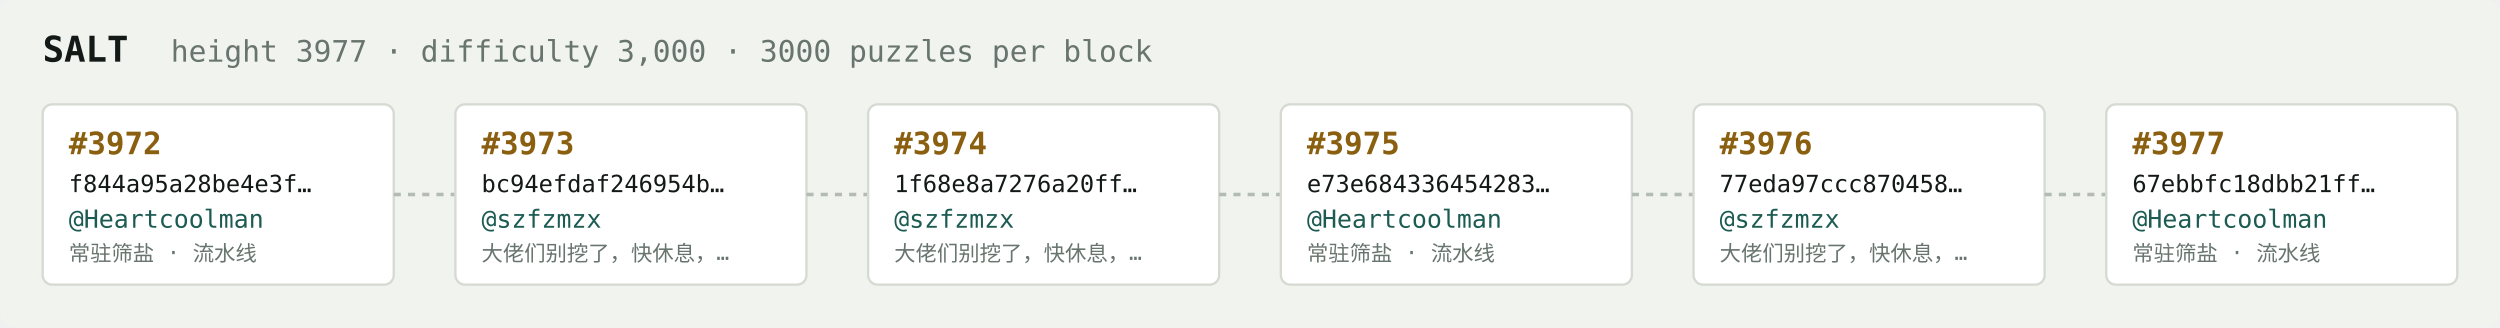
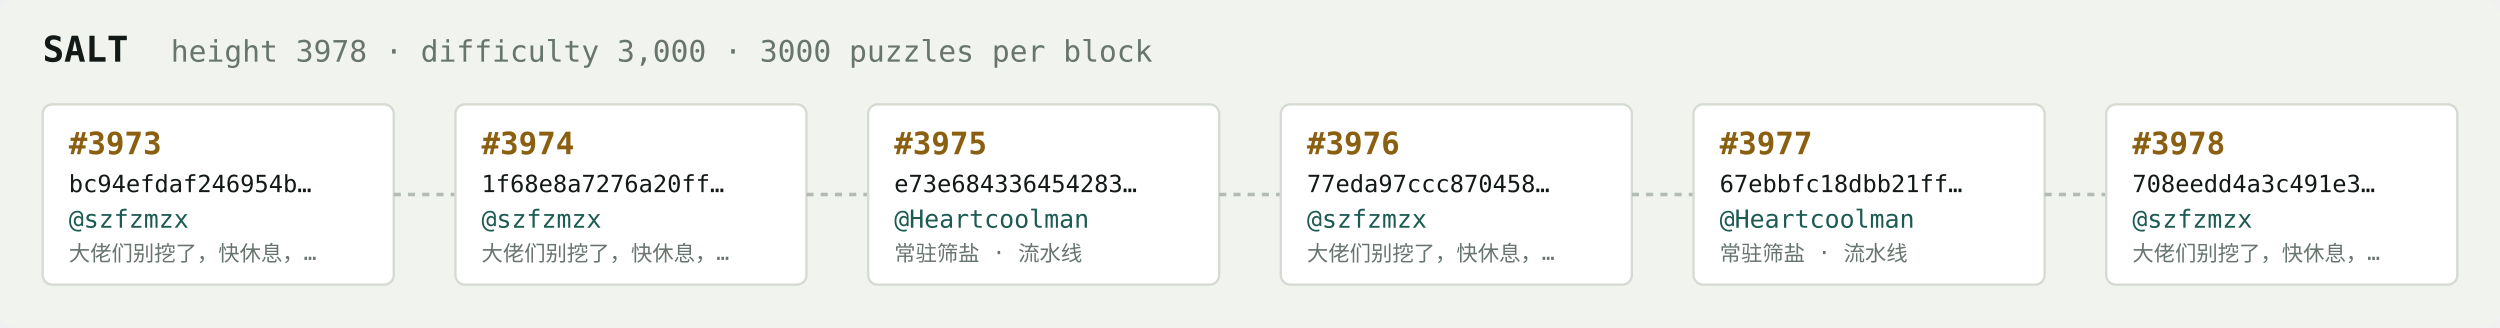
<svg xmlns="http://www.w3.org/2000/svg" width="1054" height="138" viewBox="0 0 1054 138" font-family="ui-monospace,SFMono-Regular,Menlo,monospace">
  <rect fill="#f1f3ef" width="1054" height="138" rx="6" />
  <text x="18" y="26" fill="#121916" font-size="15" font-weight="700">SALT</text>
-   <text x="72" y="26" fill="#68746e" font-size="12.5">height 3977 · difficulty 3,000 · 3000 puzzles per block</text>
+   <text x="72" y="26" fill="#68746e" font-size="12.5">height 3978 · difficulty 3,000 · 3000 puzzles per block</text>
  <rect x="18" y="44" width="148" height="76" rx="4" fill="#ffffff" stroke="#d5dbd2" stroke-width="1" />
-   <text x="29" y="65" fill="#8a5f10" font-size="13" font-weight="700">#3972</text>
-   <text x="29" y="81" fill="#121916" font-size="10">f844a95a28be4e3f…</text>
-   <text x="29" y="96" fill="#1c5b52" font-size="10.5">@Heartcoolman</text>
-   <text x="29" y="110" fill="#68746e" font-size="9">常驻筛盐 · 流水线</text>
+   <text x="29" y="65" fill="#8a5f10" font-size="13" font-weight="700">#3973</text>
+   <text x="29" y="81" fill="#121916" font-size="10">bc94efdaf246954b…</text>
+   <text x="29" y="96" fill="#1c5b52" font-size="10.5">@szfzmzx</text>
+   <text x="29" y="110" fill="#68746e" font-size="9">大佬们别挖了，快休息，…</text>
  <line x1="166" y1="82.0" x2="192" y2="82.0" stroke="#b3bcb4" stroke-width="1.5" stroke-dasharray="3 3" />
  <rect x="192" y="44" width="148" height="76" rx="4" fill="#ffffff" stroke="#d5dbd2" stroke-width="1" />
-   <text x="203" y="65" fill="#8a5f10" font-size="13" font-weight="700">#3973</text>
-   <text x="203" y="81" fill="#121916" font-size="10">bc94efdaf246954b…</text>
+   <text x="203" y="65" fill="#8a5f10" font-size="13" font-weight="700">#3974</text>
+   <text x="203" y="81" fill="#121916" font-size="10">1f68e8a7276a20ff…</text>
  <text x="203" y="96" fill="#1c5b52" font-size="10.5">@szfzmzx</text>
  <text x="203" y="110" fill="#68746e" font-size="9">大佬们别挖了，快休息，…</text>
  <line x1="340" y1="82.0" x2="366" y2="82.0" stroke="#b3bcb4" stroke-width="1.5" stroke-dasharray="3 3" />
  <rect x="366" y="44" width="148" height="76" rx="4" fill="#ffffff" stroke="#d5dbd2" stroke-width="1" />
-   <text x="377" y="65" fill="#8a5f10" font-size="13" font-weight="700">#3974</text>
-   <text x="377" y="81" fill="#121916" font-size="10">1f68e8a7276a20ff…</text>
-   <text x="377" y="96" fill="#1c5b52" font-size="10.5">@szfzmzx</text>
-   <text x="377" y="110" fill="#68746e" font-size="9">大佬们别挖了，快休息，…</text>
+   <text x="377" y="65" fill="#8a5f10" font-size="13" font-weight="700">#3975</text>
+   <text x="377" y="81" fill="#121916" font-size="10">e73e684336454283…</text>
+   <text x="377" y="96" fill="#1c5b52" font-size="10.5">@Heartcoolman</text>
+   <text x="377" y="110" fill="#68746e" font-size="9">常驻筛盐 · 流水线</text>
  <line x1="514" y1="82.0" x2="540" y2="82.0" stroke="#b3bcb4" stroke-width="1.5" stroke-dasharray="3 3" />
  <rect x="540" y="44" width="148" height="76" rx="4" fill="#ffffff" stroke="#d5dbd2" stroke-width="1" />
-   <text x="551" y="65" fill="#8a5f10" font-size="13" font-weight="700">#3975</text>
-   <text x="551" y="81" fill="#121916" font-size="10">e73e684336454283…</text>
-   <text x="551" y="96" fill="#1c5b52" font-size="10.5">@Heartcoolman</text>
-   <text x="551" y="110" fill="#68746e" font-size="9">常驻筛盐 · 流水线</text>
+   <text x="551" y="65" fill="#8a5f10" font-size="13" font-weight="700">#3976</text>
+   <text x="551" y="81" fill="#121916" font-size="10">77eda97ccc870458…</text>
+   <text x="551" y="96" fill="#1c5b52" font-size="10.5">@szfzmzx</text>
+   <text x="551" y="110" fill="#68746e" font-size="9">大佬们别挖了，快休息，…</text>
  <line x1="688" y1="82.0" x2="714" y2="82.0" stroke="#b3bcb4" stroke-width="1.5" stroke-dasharray="3 3" />
  <rect x="714" y="44" width="148" height="76" rx="4" fill="#ffffff" stroke="#d5dbd2" stroke-width="1" />
-   <text x="725" y="65" fill="#8a5f10" font-size="13" font-weight="700">#3976</text>
-   <text x="725" y="81" fill="#121916" font-size="10">77eda97ccc870458…</text>
-   <text x="725" y="96" fill="#1c5b52" font-size="10.5">@szfzmzx</text>
-   <text x="725" y="110" fill="#68746e" font-size="9">大佬们别挖了，快休息，…</text>
+   <text x="725" y="65" fill="#8a5f10" font-size="13" font-weight="700">#3977</text>
+   <text x="725" y="81" fill="#121916" font-size="10">67ebbfc18dbb21ff…</text>
+   <text x="725" y="96" fill="#1c5b52" font-size="10.5">@Heartcoolman</text>
+   <text x="725" y="110" fill="#68746e" font-size="9">常驻筛盐 · 流水线</text>
  <line x1="862" y1="82.0" x2="888" y2="82.0" stroke="#b3bcb4" stroke-width="1.5" stroke-dasharray="3 3" />
  <rect x="888" y="44" width="148" height="76" rx="4" fill="#ffffff" stroke="#d5dbd2" stroke-width="1" />
-   <text x="899" y="65" fill="#8a5f10" font-size="13" font-weight="700">#3977</text>
-   <text x="899" y="81" fill="#121916" font-size="10">67ebbfc18dbb21ff…</text>
-   <text x="899" y="96" fill="#1c5b52" font-size="10.5">@Heartcoolman</text>
-   <text x="899" y="110" fill="#68746e" font-size="9">常驻筛盐 · 流水线</text>
+   <text x="899" y="65" fill="#8a5f10" font-size="13" font-weight="700">#3978</text>
+   <text x="899" y="81" fill="#121916" font-size="10">708eedd4a3c491e3…</text>
+   <text x="899" y="96" fill="#1c5b52" font-size="10.5">@szfzmzx</text>
+   <text x="899" y="110" fill="#68746e" font-size="9">大佬们别挖了，快休息，…</text>
</svg>
